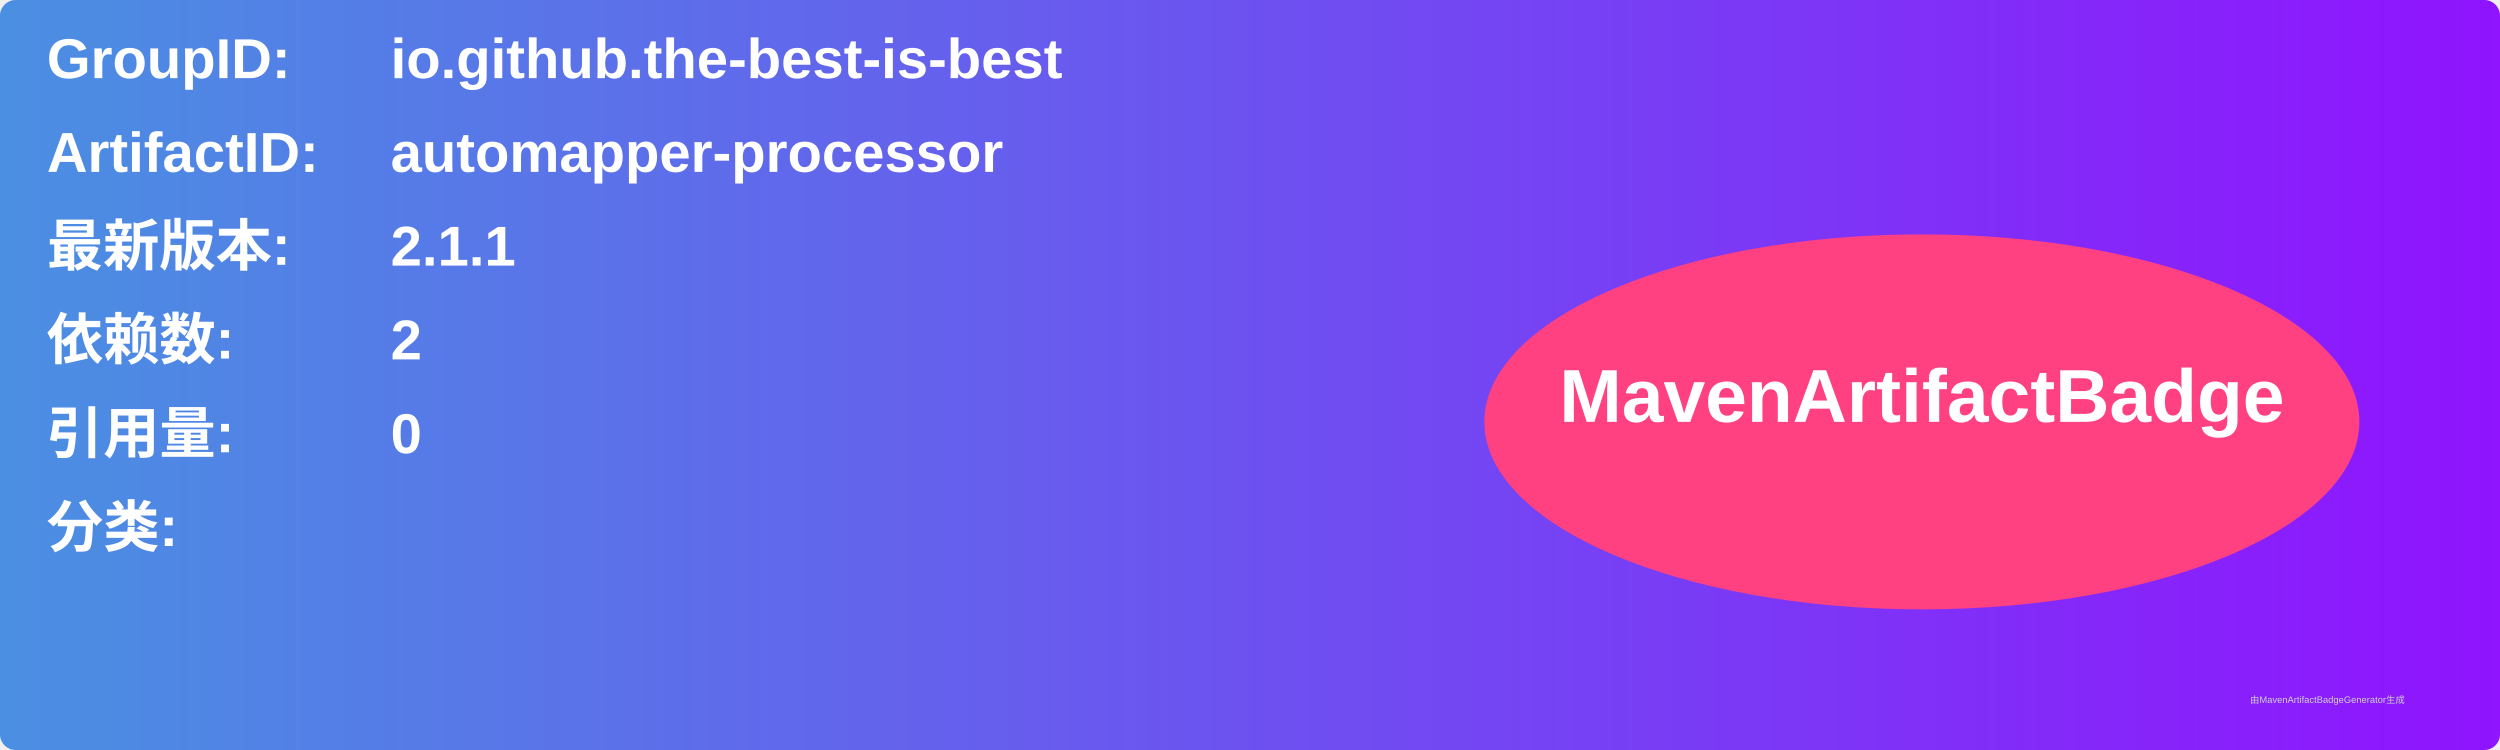
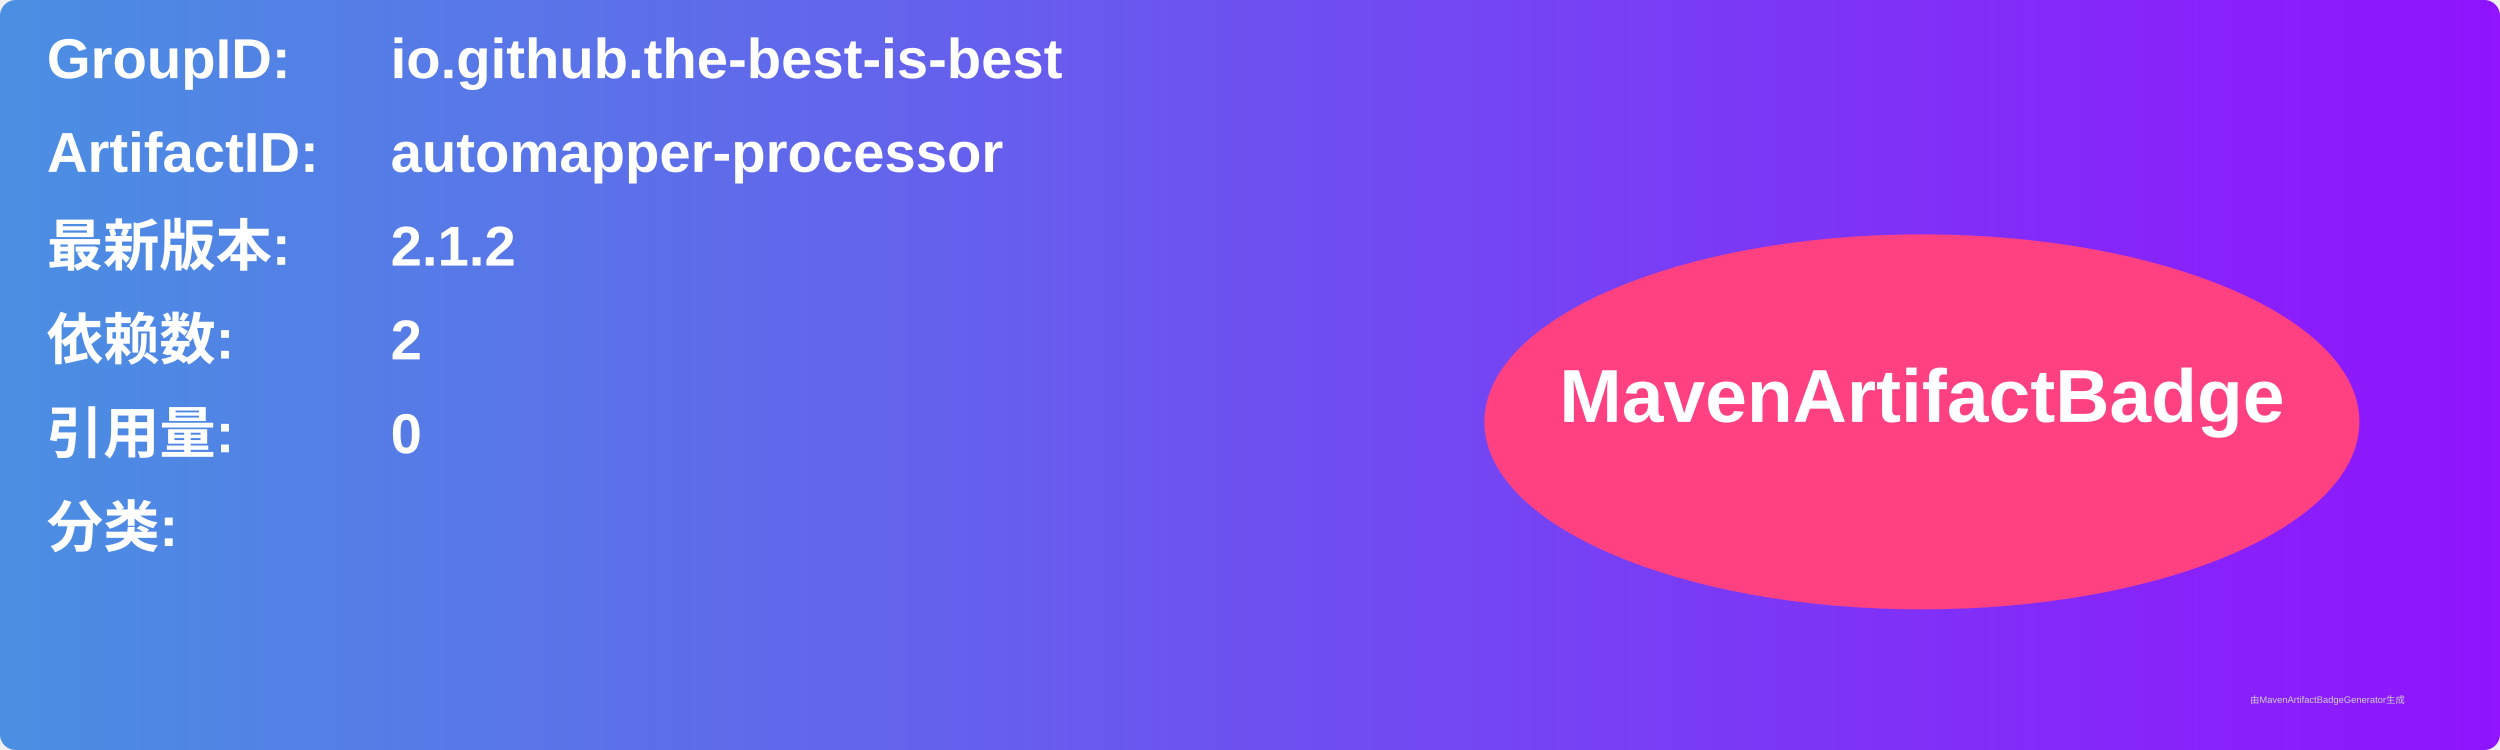
<svg xmlns="http://www.w3.org/2000/svg" width="800" height="240" viewBox="0 0 800 240">
  <linearGradient id="grad" x1="0%" y1="0%" x2="100%" y2="0%">
    <stop offset="0%" stop-color="#4a90e2" />
    <stop offset="100%" stop-color="#9013fe" />
  </linearGradient>
  <rect width="100%" height="100%" rx="5" ry="5" fill="url(#grad)" />
  <g transform="translate(15, 15)">
    <text x="0" y="10" font-family="Arial" font-size="18" fill="white" font-weight="bold" width="260">GroupID:</text>
    <text x="110" y="10" font-family="Arial" font-size="18" fill="white" font-weight="bold" width="460">io.github.the-best-is-best</text>
    <text x="0" y="40" font-family="Arial" font-size="18" fill="white" font-weight="bold" width="260">ArtifactID:</text>
    <text x="110" y="40" font-family="Arial" font-size="18" fill="white" font-weight="bold" width="460">automapper-processor</text>
    <text x="0" y="70" font-family="Arial" font-size="18" fill="white" font-weight="bold">最新版本:</text>
    <text x="110" y="70" font-family="Arial" font-size="18" fill="white" font-weight="bold">
-       <tspan font-weight="bold">2.1.1</tspan>
+       <tspan font-weight="bold">2.1.2</tspan>
    </text>
    <text x="0" y="100" font-family="Arial" font-size="18" fill="white" font-weight="bold">依赖数: </text>
    <text x="110" y="100" font-family="Arial" font-size="18" fill="white">
      <tspan font-weight="bold">2</tspan>
    </text>
    <text x="0" y="130" font-family="Arial" font-size="18" fill="white" font-weight="bold">引用量: </text>
    <text x="110" y="130" font-family="Arial" font-size="18" fill="white">
      <tspan font-weight="bold">0</tspan>
    </text>
    <text x="0" y="160" font-family="Arial" font-size="18" fill="white" font-weight="bold">分类:</text>
    <text x="10" y="190" font-family="Arial" font-size="10" fill="white">
      <tspan font-weight="bold" />
    </text>
    <ellipse cx="600" cy="120" rx="140" ry="60" fill="#ff4081" />
    <text x="600" y="120" text-anchor="middle" font-family="Arial" font-size="24" fill="white" font-weight="bold">MavenArtifactBadge</text>
  </g>
  <text x="720" y="225" font-family="Arial" font-size="3" fill="#d0d0d0">由MavenArtifactBadgeGenerator生成</text>
</svg>
